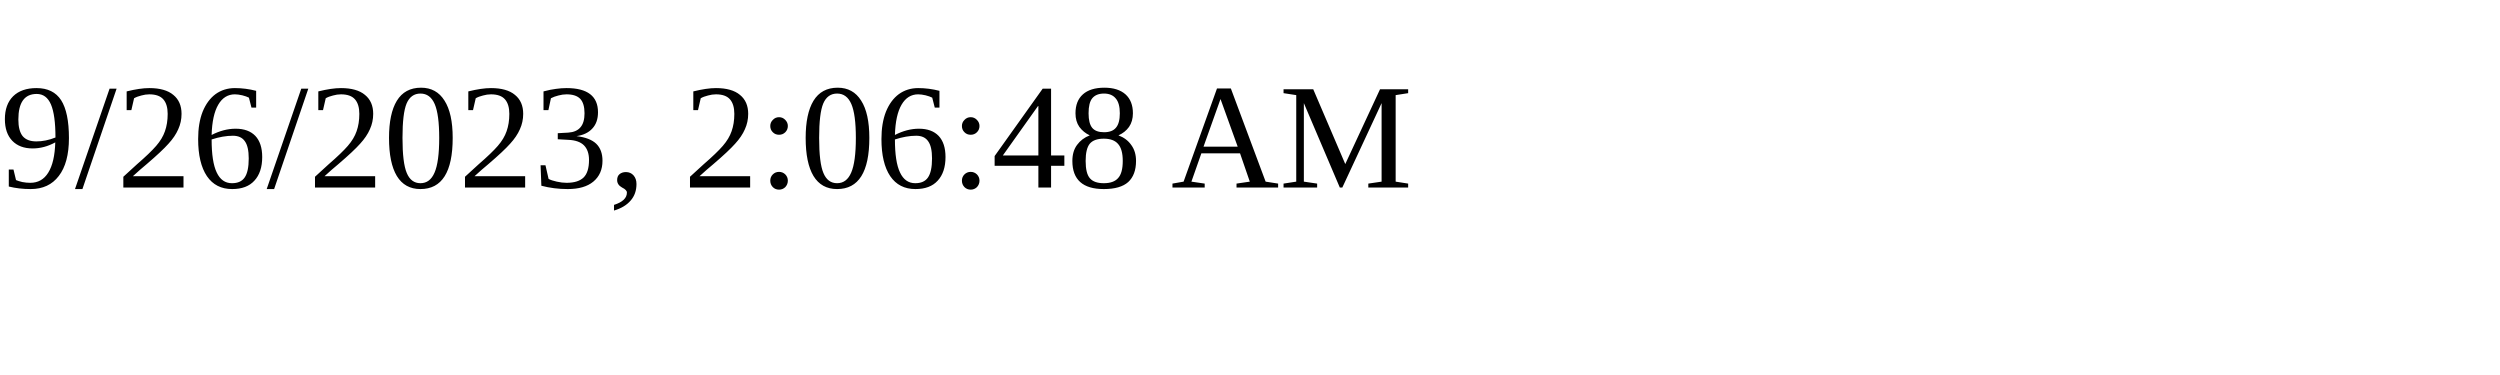
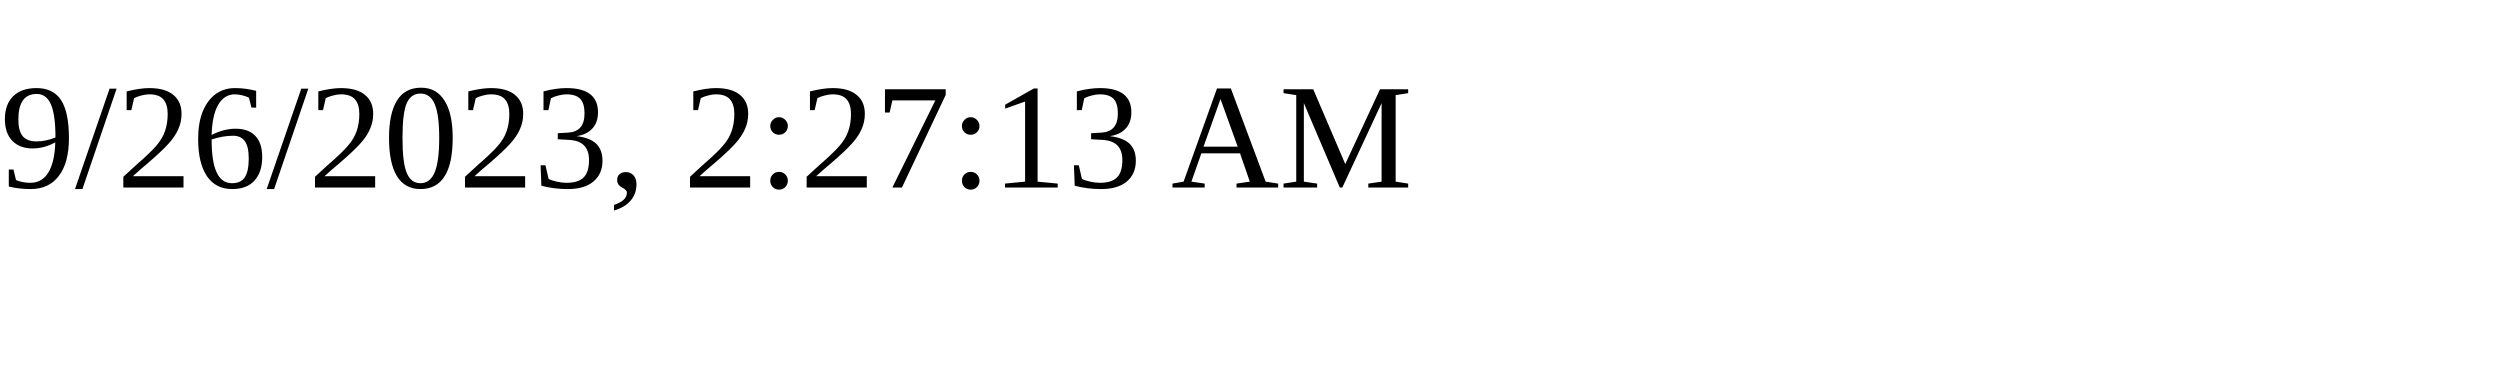
<svg xmlns="http://www.w3.org/2000/svg" height="30" width="200">
-   <text x="0" y="15">9/26/2023, 2:06:48 AM</text>
+   <text x="0" y="15">9/26/2023, 2:27:13 AM</text>
</svg>
